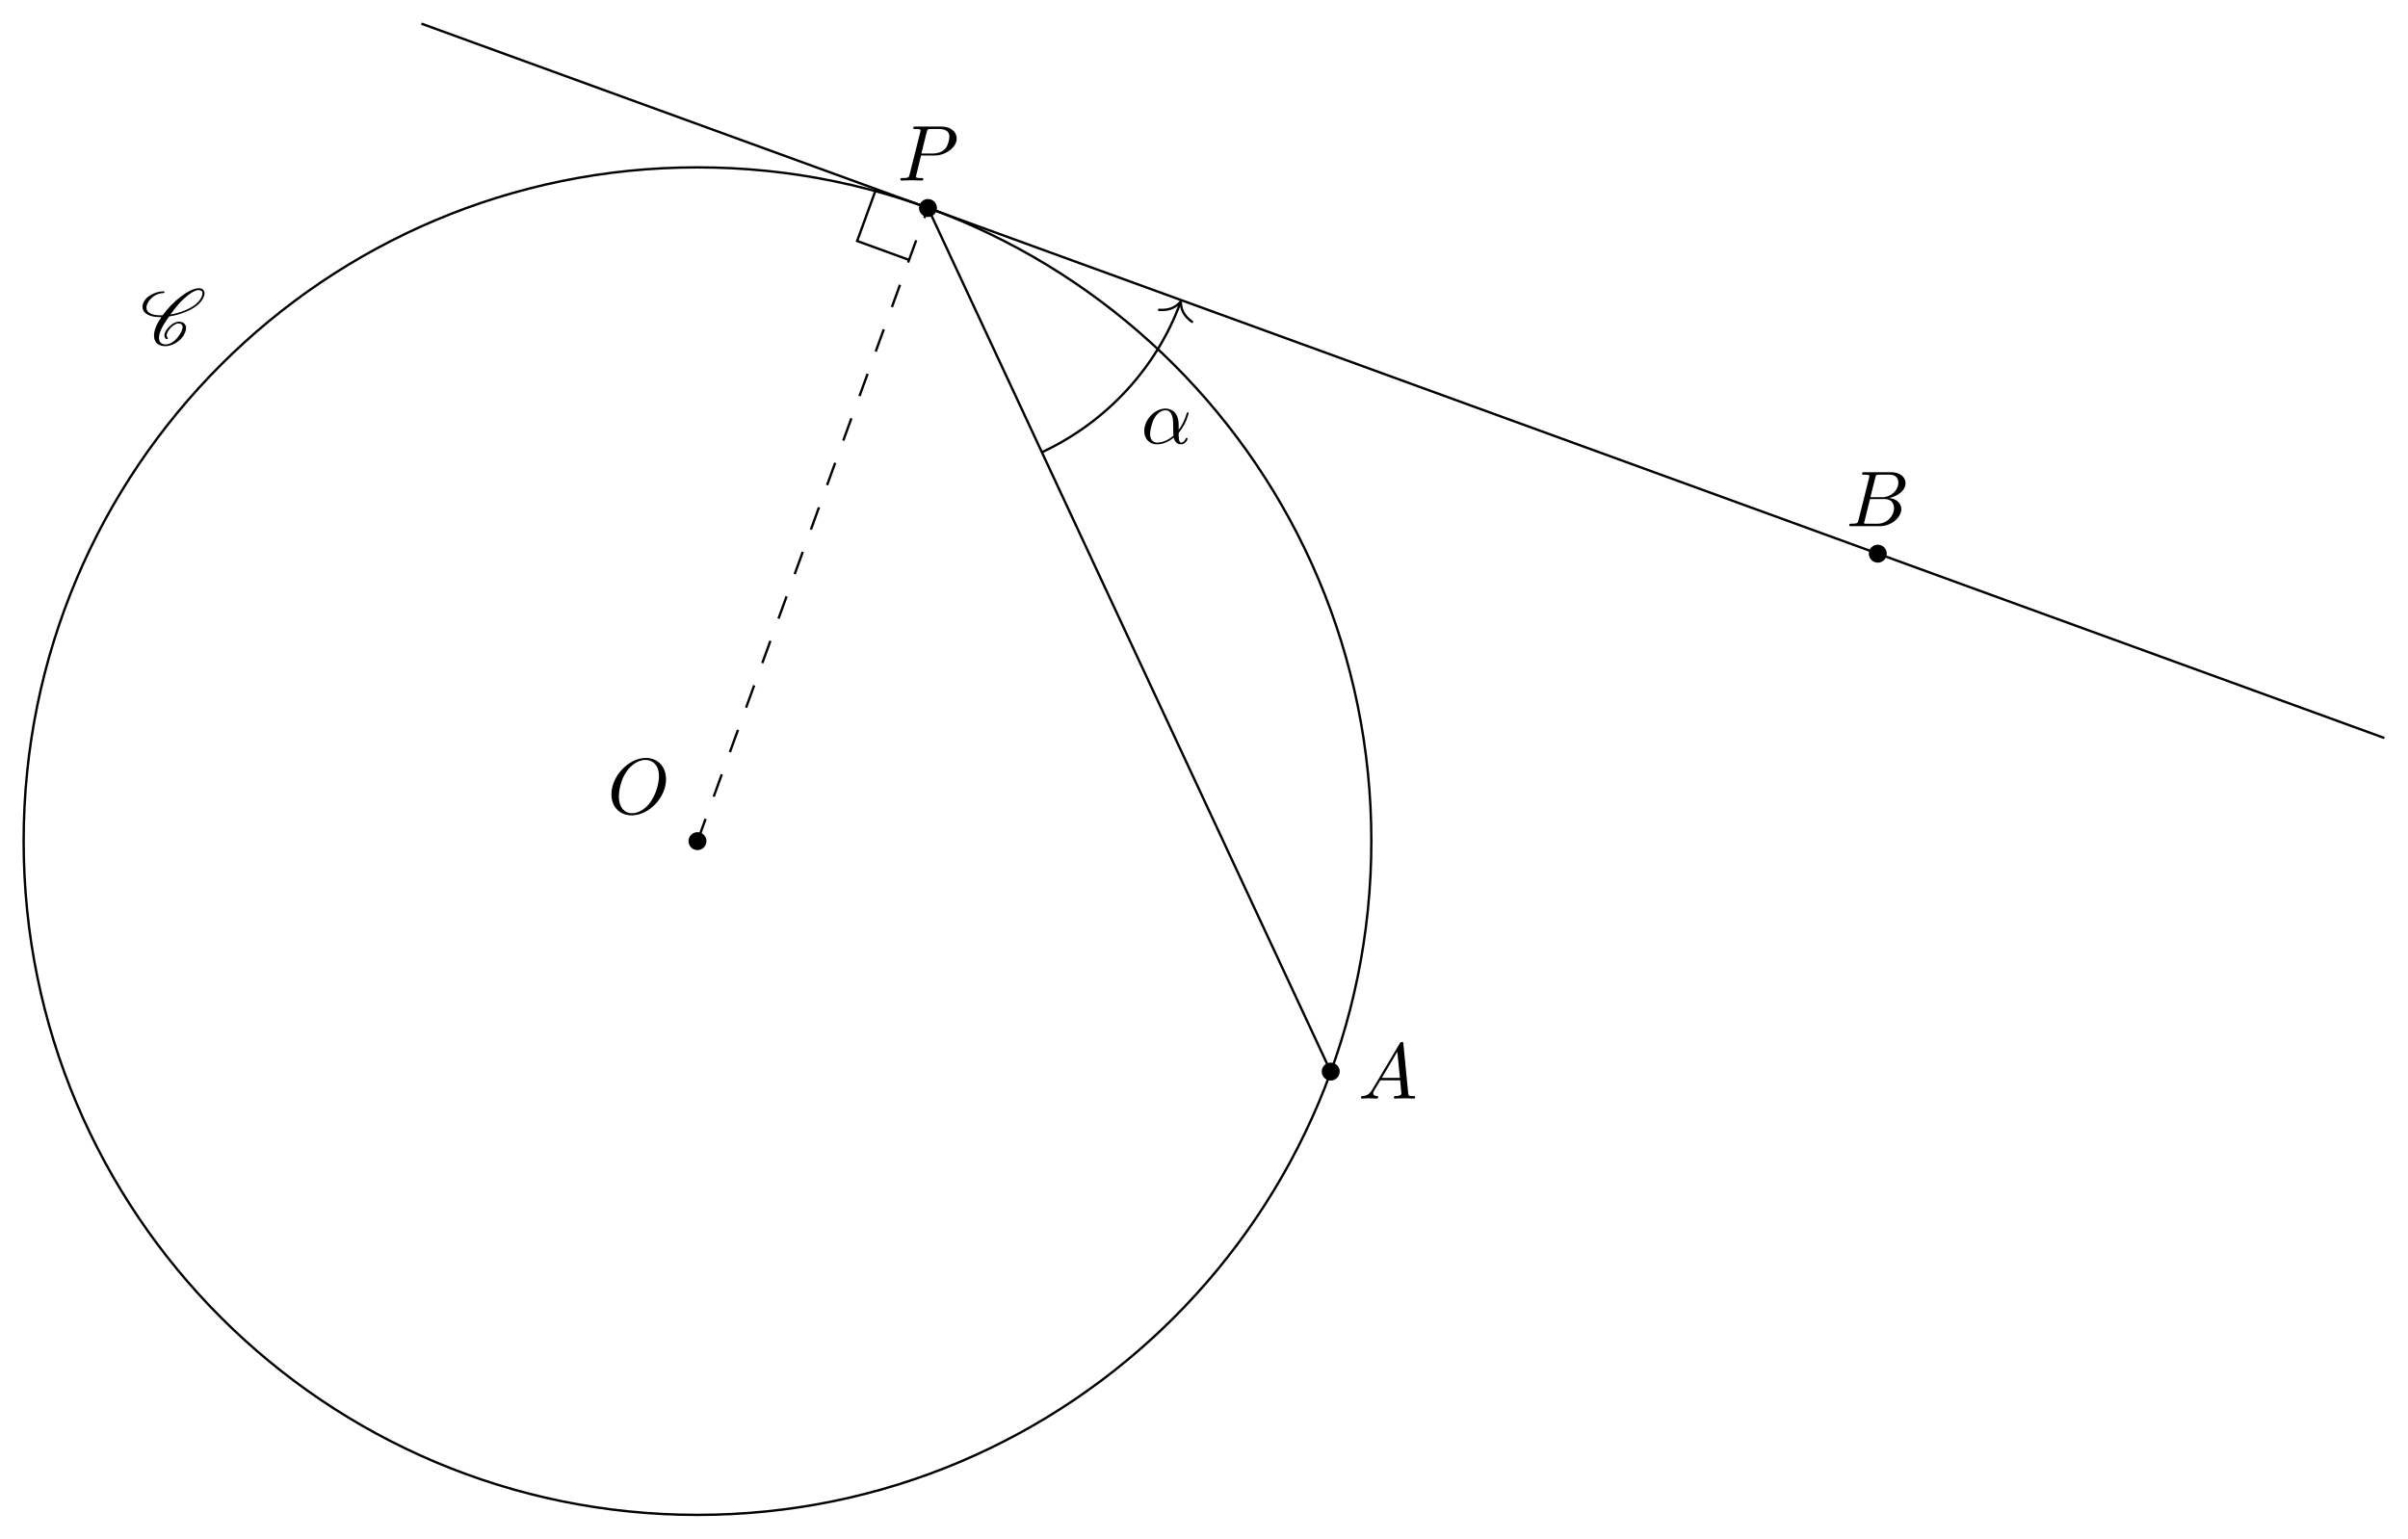
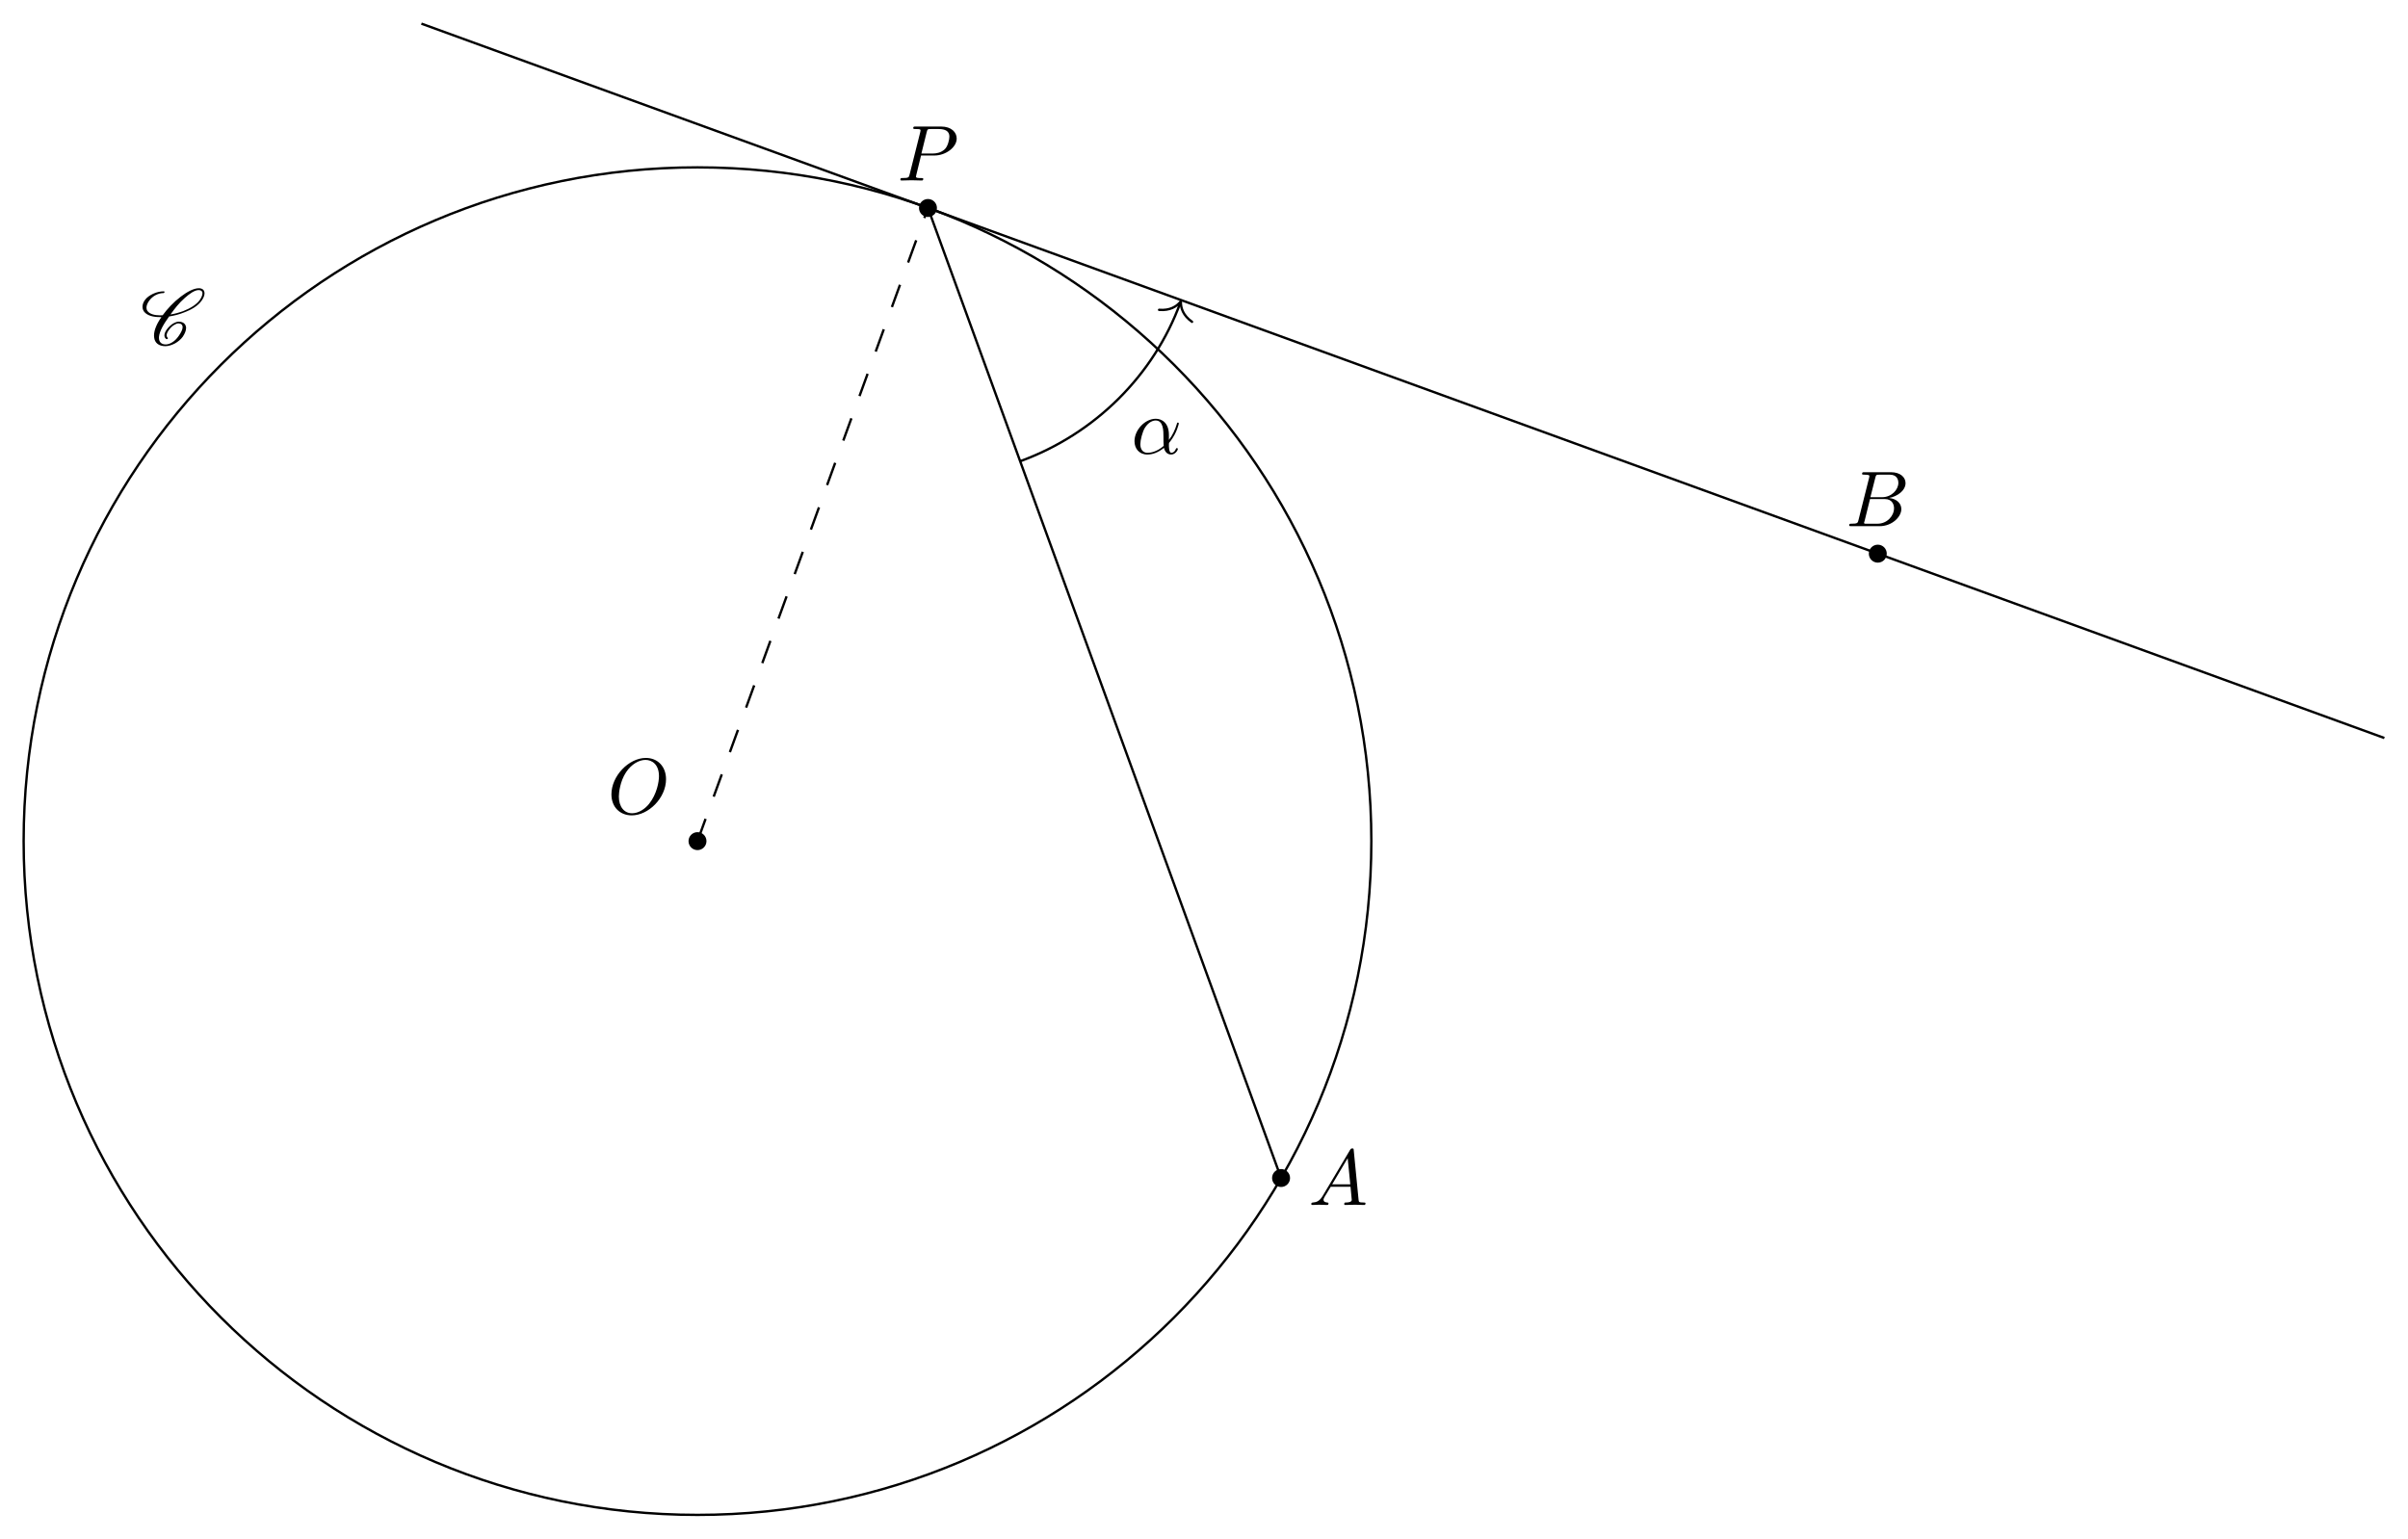
<svg xmlns="http://www.w3.org/2000/svg" xmlns:xlink="http://www.w3.org/1999/xlink" width="303.889pt" height="194.187pt" viewBox="0 0 303.889 194.187">
  <defs>
    <g>
      <g id="glyph-0-0">
        <path d="M 7.375 -4.344 C 7.375 -5.953 6.312 -7.031 4.828 -7.031 C 2.688 -7.031 0.484 -4.766 0.484 -2.438 C 0.484 -0.781 1.609 0.219 3.047 0.219 C 5.156 0.219 7.375 -1.969 7.375 -4.344 Z M 3.094 -0.047 C 2.109 -0.047 1.422 -0.844 1.422 -2.156 C 1.422 -2.609 1.562 -4.062 2.328 -5.219 C 3.016 -6.266 3.984 -6.781 4.781 -6.781 C 5.594 -6.781 6.484 -6.219 6.484 -4.734 C 6.484 -4.016 6.219 -2.469 5.234 -1.234 C 4.75 -0.625 3.938 -0.047 3.094 -0.047 Z M 3.094 -0.047 " />
      </g>
      <g id="glyph-0-1">
        <path d="M 1.781 -1.141 C 1.391 -0.484 1 -0.344 0.562 -0.312 C 0.438 -0.297 0.344 -0.297 0.344 -0.109 C 0.344 -0.047 0.406 0 0.484 0 C 0.75 0 1.062 -0.031 1.328 -0.031 C 1.672 -0.031 2.016 0 2.328 0 C 2.391 0 2.516 0 2.516 -0.188 C 2.516 -0.297 2.438 -0.312 2.359 -0.312 C 2.141 -0.328 1.891 -0.406 1.891 -0.656 C 1.891 -0.781 1.953 -0.891 2.031 -1.031 L 2.797 -2.297 L 5.297 -2.297 C 5.312 -2.094 5.453 -0.734 5.453 -0.641 C 5.453 -0.344 4.938 -0.312 4.734 -0.312 C 4.594 -0.312 4.5 -0.312 4.5 -0.109 C 4.5 0 4.609 0 4.641 0 C 5.047 0 5.469 -0.031 5.875 -0.031 C 6.125 -0.031 6.766 0 7.016 0 C 7.062 0 7.188 0 7.188 -0.203 C 7.188 -0.312 7.094 -0.312 6.953 -0.312 C 6.344 -0.312 6.344 -0.375 6.312 -0.672 L 5.703 -6.891 C 5.688 -7.094 5.688 -7.141 5.516 -7.141 C 5.359 -7.141 5.312 -7.062 5.25 -6.969 Z M 2.984 -2.609 L 4.938 -5.906 L 5.266 -2.609 Z M 2.984 -2.609 " />
      </g>
      <g id="glyph-0-2">
        <path d="M 1.594 -0.781 C 1.5 -0.391 1.469 -0.312 0.688 -0.312 C 0.516 -0.312 0.422 -0.312 0.422 -0.109 C 0.422 0 0.516 0 0.688 0 L 4.25 0 C 5.828 0 7 -1.172 7 -2.156 C 7 -2.875 6.422 -3.453 5.453 -3.562 C 6.484 -3.75 7.531 -4.484 7.531 -5.438 C 7.531 -6.172 6.875 -6.812 5.688 -6.812 L 2.328 -6.812 C 2.141 -6.812 2.047 -6.812 2.047 -6.609 C 2.047 -6.5 2.141 -6.5 2.328 -6.5 C 2.344 -6.5 2.531 -6.5 2.703 -6.484 C 2.875 -6.453 2.969 -6.453 2.969 -6.312 C 2.969 -6.281 2.953 -6.25 2.938 -6.125 Z M 3.094 -3.656 L 3.719 -6.125 C 3.812 -6.469 3.828 -6.5 4.25 -6.5 L 5.547 -6.5 C 6.422 -6.5 6.625 -5.906 6.625 -5.469 C 6.625 -4.594 5.766 -3.656 4.562 -3.656 Z M 2.656 -0.312 C 2.516 -0.312 2.5 -0.312 2.438 -0.312 C 2.328 -0.328 2.297 -0.344 2.297 -0.422 C 2.297 -0.453 2.297 -0.469 2.359 -0.641 L 3.047 -3.422 L 4.922 -3.422 C 5.875 -3.422 6.078 -2.688 6.078 -2.266 C 6.078 -1.281 5.188 -0.312 4 -0.312 Z M 2.656 -0.312 " />
      </g>
      <g id="glyph-0-3">
        <path d="M 3.016 -3.156 L 4.719 -3.156 C 6.125 -3.156 7.516 -4.188 7.516 -5.297 C 7.516 -6.078 6.859 -6.812 5.547 -6.812 L 2.328 -6.812 C 2.141 -6.812 2.031 -6.812 2.031 -6.625 C 2.031 -6.5 2.109 -6.5 2.312 -6.5 C 2.438 -6.5 2.625 -6.484 2.734 -6.484 C 2.906 -6.453 2.953 -6.438 2.953 -6.312 C 2.953 -6.281 2.953 -6.25 2.922 -6.125 L 1.578 -0.781 C 1.484 -0.391 1.469 -0.312 0.672 -0.312 C 0.516 -0.312 0.406 -0.312 0.406 -0.125 C 0.406 0 0.516 0 0.547 0 C 0.828 0 1.531 -0.031 1.812 -0.031 C 2.031 -0.031 2.25 -0.016 2.453 -0.016 C 2.672 -0.016 2.891 0 3.094 0 C 3.172 0 3.297 0 3.297 -0.203 C 3.297 -0.312 3.203 -0.312 3.016 -0.312 C 2.656 -0.312 2.375 -0.312 2.375 -0.484 C 2.375 -0.547 2.391 -0.594 2.406 -0.656 Z M 3.734 -6.125 C 3.828 -6.469 3.844 -6.5 4.281 -6.5 L 5.234 -6.5 C 6.062 -6.5 6.594 -6.234 6.594 -5.547 C 6.594 -5.156 6.391 -4.297 6 -3.938 C 5.5 -3.484 4.906 -3.406 4.469 -3.406 L 3.062 -3.406 Z M 3.734 -6.125 " />
      </g>
      <g id="glyph-0-4">
        <path d="M 4.75 -2.359 C 4.75 -3.922 3.828 -4.406 3.094 -4.406 C 1.719 -4.406 0.406 -2.984 0.406 -1.578 C 0.406 -0.641 1 0.109 2.031 0.109 C 2.656 0.109 3.375 -0.125 4.125 -0.734 C 4.25 -0.203 4.578 0.109 5.031 0.109 C 5.562 0.109 5.875 -0.438 5.875 -0.594 C 5.875 -0.672 5.812 -0.703 5.75 -0.703 C 5.688 -0.703 5.656 -0.672 5.625 -0.594 C 5.438 -0.109 5.078 -0.109 5.062 -0.109 C 4.75 -0.109 4.75 -0.891 4.75 -1.125 C 4.75 -1.328 4.75 -1.359 4.859 -1.469 C 5.797 -2.656 6 -3.812 6 -3.812 C 6 -3.844 5.984 -3.922 5.875 -3.922 C 5.781 -3.922 5.781 -3.891 5.734 -3.703 C 5.547 -3.078 5.219 -2.328 4.75 -1.734 Z M 4.094 -0.984 C 3.203 -0.219 2.438 -0.109 2.047 -0.109 C 1.453 -0.109 1.141 -0.562 1.141 -1.203 C 1.141 -1.688 1.406 -2.766 1.719 -3.266 C 2.188 -4 2.734 -4.188 3.078 -4.188 C 4.062 -4.188 4.062 -2.875 4.062 -2.109 C 4.062 -1.734 4.062 -1.156 4.094 -0.984 Z M 4.094 -0.984 " />
      </g>
      <g id="glyph-1-0">
        <path d="M 3.438 -0.875 C 3.359 -0.953 3.312 -1.047 3.312 -1.172 C 3.312 -1.328 3.375 -1.547 3.547 -1.781 C 3.703 -2.016 3.906 -2.25 4.172 -2.438 C 4.391 -2.578 4.609 -2.688 4.781 -2.688 C 5.125 -2.688 5.312 -2.516 5.328 -2.266 L 5.328 -2.219 C 5.328 -1.906 5.125 -1.516 4.828 -1.094 C 4.625 -0.812 4.391 -0.531 4.062 -0.328 C 3.766 -0.125 3.438 -0.031 3.203 -0.031 C 2.609 -0.031 2.344 -0.375 2.344 -0.859 L 2.344 -0.969 C 2.406 -1.719 2.969 -2.656 3.625 -3.562 C 4.234 -3.656 4.891 -3.812 5.578 -4.094 C 6.375 -4.391 7.25 -4.875 7.719 -5.547 C 7.953 -5.875 8.094 -6.203 8.094 -6.484 C 8.094 -6.531 8.094 -6.578 8.078 -6.625 C 8.031 -6.938 7.766 -7.125 7.375 -7.125 C 6.703 -7.125 5.828 -6.625 5.094 -6.062 C 4.172 -5.359 3.406 -4.531 2.812 -3.719 C 2.703 -3.703 2.594 -3.703 2.484 -3.703 C 1.766 -3.703 1.172 -3.875 0.891 -4.25 C 0.812 -4.359 0.766 -4.5 0.766 -4.672 C 0.766 -4.922 0.875 -5.219 1.094 -5.531 C 1.281 -5.797 1.562 -6.062 1.875 -6.234 C 2.25 -6.438 2.625 -6.516 2.938 -6.516 C 2.953 -6.516 2.984 -6.531 3 -6.547 C 3.016 -6.594 3.047 -6.625 3.047 -6.656 C 3.047 -6.703 3.016 -6.734 2.969 -6.734 C 2.562 -6.734 2.094 -6.656 1.594 -6.422 C 1.203 -6.234 0.797 -5.969 0.562 -5.625 C 0.344 -5.328 0.266 -5.031 0.266 -4.781 C 0.266 -4.531 0.359 -4.281 0.516 -4.109 C 0.922 -3.656 1.641 -3.484 2.438 -3.484 L 2.656 -3.484 C 2.078 -2.672 1.719 -1.844 1.719 -1.156 C 1.719 -1.078 1.719 -1 1.734 -0.938 C 1.797 -0.25 2.297 0.188 3.156 0.188 C 3.516 0.188 3.938 0.062 4.359 -0.156 C 4.75 -0.375 5.109 -0.672 5.344 -1 C 5.609 -1.391 5.766 -1.781 5.766 -2.109 C 5.766 -2.188 5.766 -2.25 5.734 -2.328 C 5.641 -2.703 5.297 -2.906 4.812 -2.906 C 4.578 -2.906 4.281 -2.766 4.031 -2.609 C 3.734 -2.391 3.484 -2.141 3.297 -1.875 C 3.125 -1.625 3.031 -1.375 3.031 -1.172 C 3.031 -0.984 3.109 -0.812 3.281 -0.703 C 3.297 -0.703 3.297 -0.703 3.312 -0.703 C 3.312 -0.703 3.344 -0.703 3.344 -0.703 L 3.422 -0.734 L 3.453 -0.75 C 3.453 -0.781 3.469 -0.781 3.469 -0.812 C 3.469 -0.844 3.453 -0.859 3.438 -0.875 Z M 3.453 -0.75 C 3.453 -0.766 3.469 -0.781 3.469 -0.812 C 3.469 -0.812 3.469 -0.828 3.453 -0.844 C 3.453 -0.844 3.453 -0.828 3.453 -0.75 Z M 7.344 -6.891 C 7.641 -6.891 7.797 -6.766 7.828 -6.562 L 7.828 -6.469 C 7.828 -6.234 7.703 -5.953 7.484 -5.625 C 7.047 -5.031 6.234 -4.562 5.469 -4.266 C 4.891 -4.047 4.328 -3.891 3.797 -3.812 C 4.312 -4.531 4.859 -5.25 5.609 -5.906 C 6.188 -6.422 6.844 -6.891 7.344 -6.891 Z M 7.344 -6.891 " />
      </g>
    </g>
    <clipPath id="clip-0">
      <path clip-rule="nonzero" d="M 232 65 L 303.891 65 L 303.891 98 L 232 98 Z M 232 65 " />
    </clipPath>
    <clipPath id="clip-1">
      <path clip-rule="nonzero" d="M 0 16 L 178 16 L 178 194.188 L 0 194.188 Z M 0 16 " />
    </clipPath>
  </defs>
  <path fill-rule="nonzero" fill="rgb(0%, 0%, 0%)" fill-opacity="1" d="M 89.156 106.164 C 89.156 105.539 88.648 105.031 88.023 105.031 C 87.398 105.031 86.891 105.539 86.891 106.164 C 86.891 106.789 87.398 107.297 88.023 107.297 C 88.648 107.297 89.156 106.789 89.156 106.164 Z M 89.156 106.164 " />
-   <path fill-rule="nonzero" fill="rgb(0%, 0%, 0%)" fill-opacity="1" d="M 169.07 135.25 C 169.07 134.625 168.562 134.117 167.934 134.117 C 167.309 134.117 166.801 134.625 166.801 135.25 C 166.801 135.875 167.309 136.383 167.934 136.383 C 168.562 136.383 169.07 135.875 169.07 135.25 Z M 169.07 135.25 " />
+   <path fill-rule="nonzero" fill="rgb(0%, 0%, 0%)" fill-opacity="1" d="M 162.805 148.684 C 162.805 148.059 162.297 147.551 161.672 147.551 C 161.043 147.551 160.535 148.059 160.535 148.684 C 160.535 149.309 161.043 149.816 161.672 149.816 C 162.297 149.816 162.805 149.309 162.805 148.684 Z M 162.805 148.684 " />
  <path fill-rule="nonzero" fill="rgb(0%, 0%, 0%)" fill-opacity="1" d="M 238.109 69.879 C 238.109 69.254 237.605 68.746 236.977 68.746 C 236.352 68.746 235.844 69.254 235.844 69.879 C 235.844 70.508 236.352 71.016 236.977 71.016 C 237.605 71.016 238.109 70.508 238.109 69.879 Z M 238.109 69.879 " />
  <path fill-rule="nonzero" fill="rgb(0%, 0%, 0%)" fill-opacity="1" d="M 118.242 26.25 C 118.242 25.625 117.734 25.117 117.109 25.117 C 116.484 25.117 115.977 25.625 115.977 26.25 C 115.977 26.879 116.484 27.387 117.109 27.387 C 117.734 27.387 118.242 26.879 118.242 26.25 Z M 118.242 26.25 " />
-   <path fill="none" stroke-width="0.299" stroke-linecap="butt" stroke-linejoin="miter" stroke="rgb(0%, 0%, 0%)" stroke-opacity="1" stroke-miterlimit="10" d="M 29.086 79.914 L 79.911 -29.086 " transform="matrix(1, 0, 0, -1, 88.023, 106.164)" />
+   <path fill="none" stroke-width="0.299" stroke-linecap="butt" stroke-linejoin="miter" stroke="rgb(0%, 0%, 0%)" stroke-opacity="1" stroke-miterlimit="10" d="M 29.086 79.914 L 73.649 -42.52 " transform="matrix(1, 0, 0, -1, 88.023, 106.164)" />
  <path fill="none" stroke-width="0.299" stroke-linecap="butt" stroke-linejoin="miter" stroke="rgb(0%, 0%, 0%)" stroke-opacity="1" stroke-miterlimit="10" d="M 29.086 79.914 L 148.954 36.285 " transform="matrix(1, 0, 0, -1, 88.023, 106.164)" />
  <path fill="none" stroke-width="0.299" stroke-linecap="butt" stroke-linejoin="miter" stroke="rgb(0%, 0%, 0%)" stroke-opacity="1" stroke-dasharray="2.989 2.989" stroke-miterlimit="10" d="M 0 -0 L 29.086 79.914 " transform="matrix(1, 0, 0, -1, 88.023, 106.164)" />
  <path fill="none" stroke-width="0.299" stroke-linecap="butt" stroke-linejoin="miter" stroke="rgb(0%, 0%, 0%)" stroke-opacity="1" stroke-miterlimit="10" d="M -34.843 103.18 L 29.086 79.914 " transform="matrix(1, 0, 0, -1, 88.023, 106.164)" />
  <g clip-path="url(#clip-0)">
    <path fill="none" stroke-width="0.299" stroke-linecap="butt" stroke-linejoin="miter" stroke="rgb(0%, 0%, 0%)" stroke-opacity="1" stroke-miterlimit="10" d="M 148.954 36.285 L 212.883 13.016 " transform="matrix(1, 0, 0, -1, 88.023, 106.164)" />
  </g>
  <g clip-path="url(#clip-1)">
    <path fill="none" stroke-width="0.299" stroke-linecap="butt" stroke-linejoin="miter" stroke="rgb(0%, 0%, 0%)" stroke-opacity="1" stroke-miterlimit="10" d="M 85.04 -0 C 85.04 46.969 46.965 85.039 0 85.039 C -46.968 85.039 -85.039 46.969 -85.039 -0 C -85.039 -46.969 -46.968 -85.039 0 -85.039 C 46.965 -85.039 85.04 -46.969 85.04 -0 Z M 85.04 -0 " transform="matrix(1, 0, 0, -1, 88.023, 106.164)" />
  </g>
  <g fill="rgb(0%, 0%, 0%)" fill-opacity="1">
    <use xlink:href="#glyph-0-0" x="76.678" y="102.694" />
  </g>
  <g fill="rgb(0%, 0%, 0%)" fill-opacity="1">
-     <use xlink:href="#glyph-0-1" x="171.404" y="138.653" />
+     <use xlink:href="#glyph-0-1" x="165.139" y="152.087" />
  </g>
  <g fill="rgb(0%, 0%, 0%)" fill-opacity="1">
    <use xlink:href="#glyph-0-2" x="232.948" y="66.412" />
  </g>
  <g fill="rgb(0%, 0%, 0%)" fill-opacity="1">
    <use xlink:href="#glyph-0-3" x="113.219" y="22.783" />
  </g>
  <g fill="rgb(0%, 0%, 0%)" fill-opacity="1">
    <use xlink:href="#glyph-1-0" x="17.718" y="43.505" />
  </g>
-   <path fill="none" stroke-width="0.299" stroke-linecap="butt" stroke-linejoin="miter" stroke="rgb(0%, 0%, 0%)" stroke-opacity="1" stroke-miterlimit="10" d="M 43.461 49.082 C 51.637 52.894 57.965 59.801 60.95 67.996 " transform="matrix(1, 0, 0, -1, 88.023, 106.164)" />
-   <path fill="none" stroke-width="0.299" stroke-linecap="round" stroke-linejoin="round" stroke="rgb(0%, 0%, 0%)" stroke-opacity="1" stroke-miterlimit="10" d="M -1.953 2.21 C -1.596 0.885 -0.801 0.256 -0.001 -0.002 C -0.801 -0.259 -1.595 -0.885 -1.952 -2.212 " transform="matrix(0.342, -0.9397, -0.9397, -0.342, 149.0222, 38.02603)" />
+   <path fill="none" stroke-width="0.299" stroke-linecap="butt" stroke-linejoin="miter" stroke="rgb(0%, 0%, 0%)" stroke-opacity="1" stroke-miterlimit="10" d="M 40.719 47.949 C 50.168 51.387 57.614 58.832 60.95 67.996 " transform="matrix(1, 0, 0, -1, 88.023, 106.164)" />
+   <path fill="none" stroke-width="0.299" stroke-linecap="round" stroke-linejoin="round" stroke="rgb(0%, 0%, 0%)" stroke-opacity="1" stroke-miterlimit="10" d="M -1.953 2.21 C -1.596 0.885 -0.801 0.256 -0.001 -0.002 C -0.801 -0.259 -1.595 -0.885 -1.952 -2.213 " transform="matrix(0.34201, -0.93968, -0.93968, -0.34201, 149.0222, 38.02603)" />
  <g fill="rgb(0%, 0%, 0%)" fill-opacity="1">
-     <use xlink:href="#glyph-0-4" x="143.997" y="55.972" />
+     <use xlink:href="#glyph-0-4" x="142.767" y="57.26" />
  </g>
-   <path fill="none" stroke-width="0.299" stroke-linecap="butt" stroke-linejoin="miter" stroke="rgb(0%, 0%, 0%)" stroke-opacity="1" stroke-miterlimit="10" d="M 22.532 82.297 L 20.149 75.746 L 26.7 73.359 " transform="matrix(1, 0, 0, -1, 88.023, 106.164)" />
</svg>
